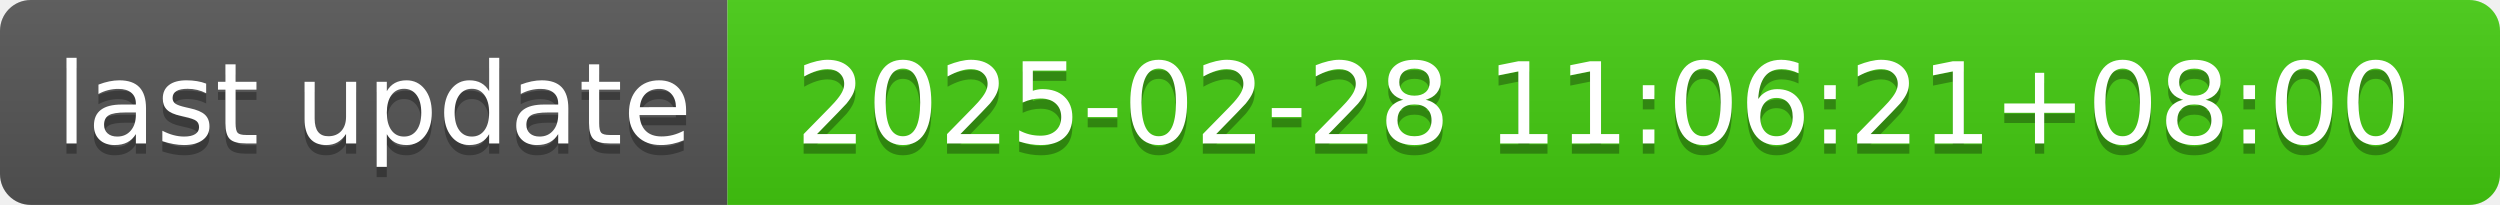
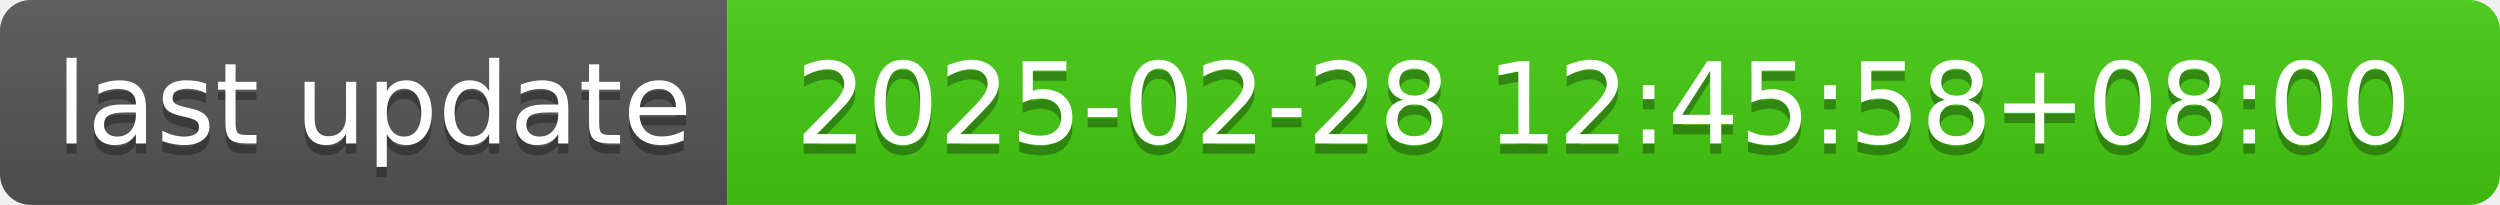
- <svg xmlns="http://www.w3.org/2000/svg" width="244" height="20" role="img" aria-label="last update: 2025-02-28 11:06:21+08:00">
+ <svg xmlns="http://www.w3.org/2000/svg" width="244" height="20" role="img" aria-label="last update: 2025-02-28 12:45:58+08:00">
  <linearGradient id="s" x2="0" y2="100%">
    <stop offset="0" stop-color="#bbb" stop-opacity=".1" />
    <stop offset="1" stop-opacity=".1" />
  </linearGradient>
  <clipPath id="r">
    <rect width="244" height="20" rx="3" fill="#fff" />
  </clipPath>
  <g clip-path="url(#r)">
    <rect width="71" height="20" fill="#555" />
    <rect x="71" width="173" height="20" fill="#4c1" />
    <rect width="244" height="20" fill="url(#s)" />
  </g>
  <g fill="#fff" text-anchor="middle" font-family="Verdana,Geneva,DejaVu Sans,sans-serif" text-rendering="geometricPrecision" font-size="110">
    <text aria-hidden="true" x="365" y="150" fill="#010101" fill-opacity=".3" transform="scale(.1)" textLength="610">last update</text>
    <text x="365" y="140" transform="scale(.1)" fill="#fff" textLength="610">last update</text>
-     <text aria-hidden="true" x="1565" y="150" fill="#010101" fill-opacity=".3" transform="scale(.1)" textLength="1630">2025-02-28 11:06:21+08:00</text>
-     <text x="1565" y="140" transform="scale(.1)" fill="#fff" textLength="1630">2025-02-28 11:06:21+08:00</text>
+     <text aria-hidden="true" x="1565" y="150" fill="#010101" fill-opacity=".3" transform="scale(.1)" textLength="1630">2025-02-28 12:45:58+08:00</text>
+     <text x="1565" y="140" transform="scale(.1)" fill="#fff" textLength="1630">2025-02-28 12:45:58+08:00</text>
  </g>
</svg>
